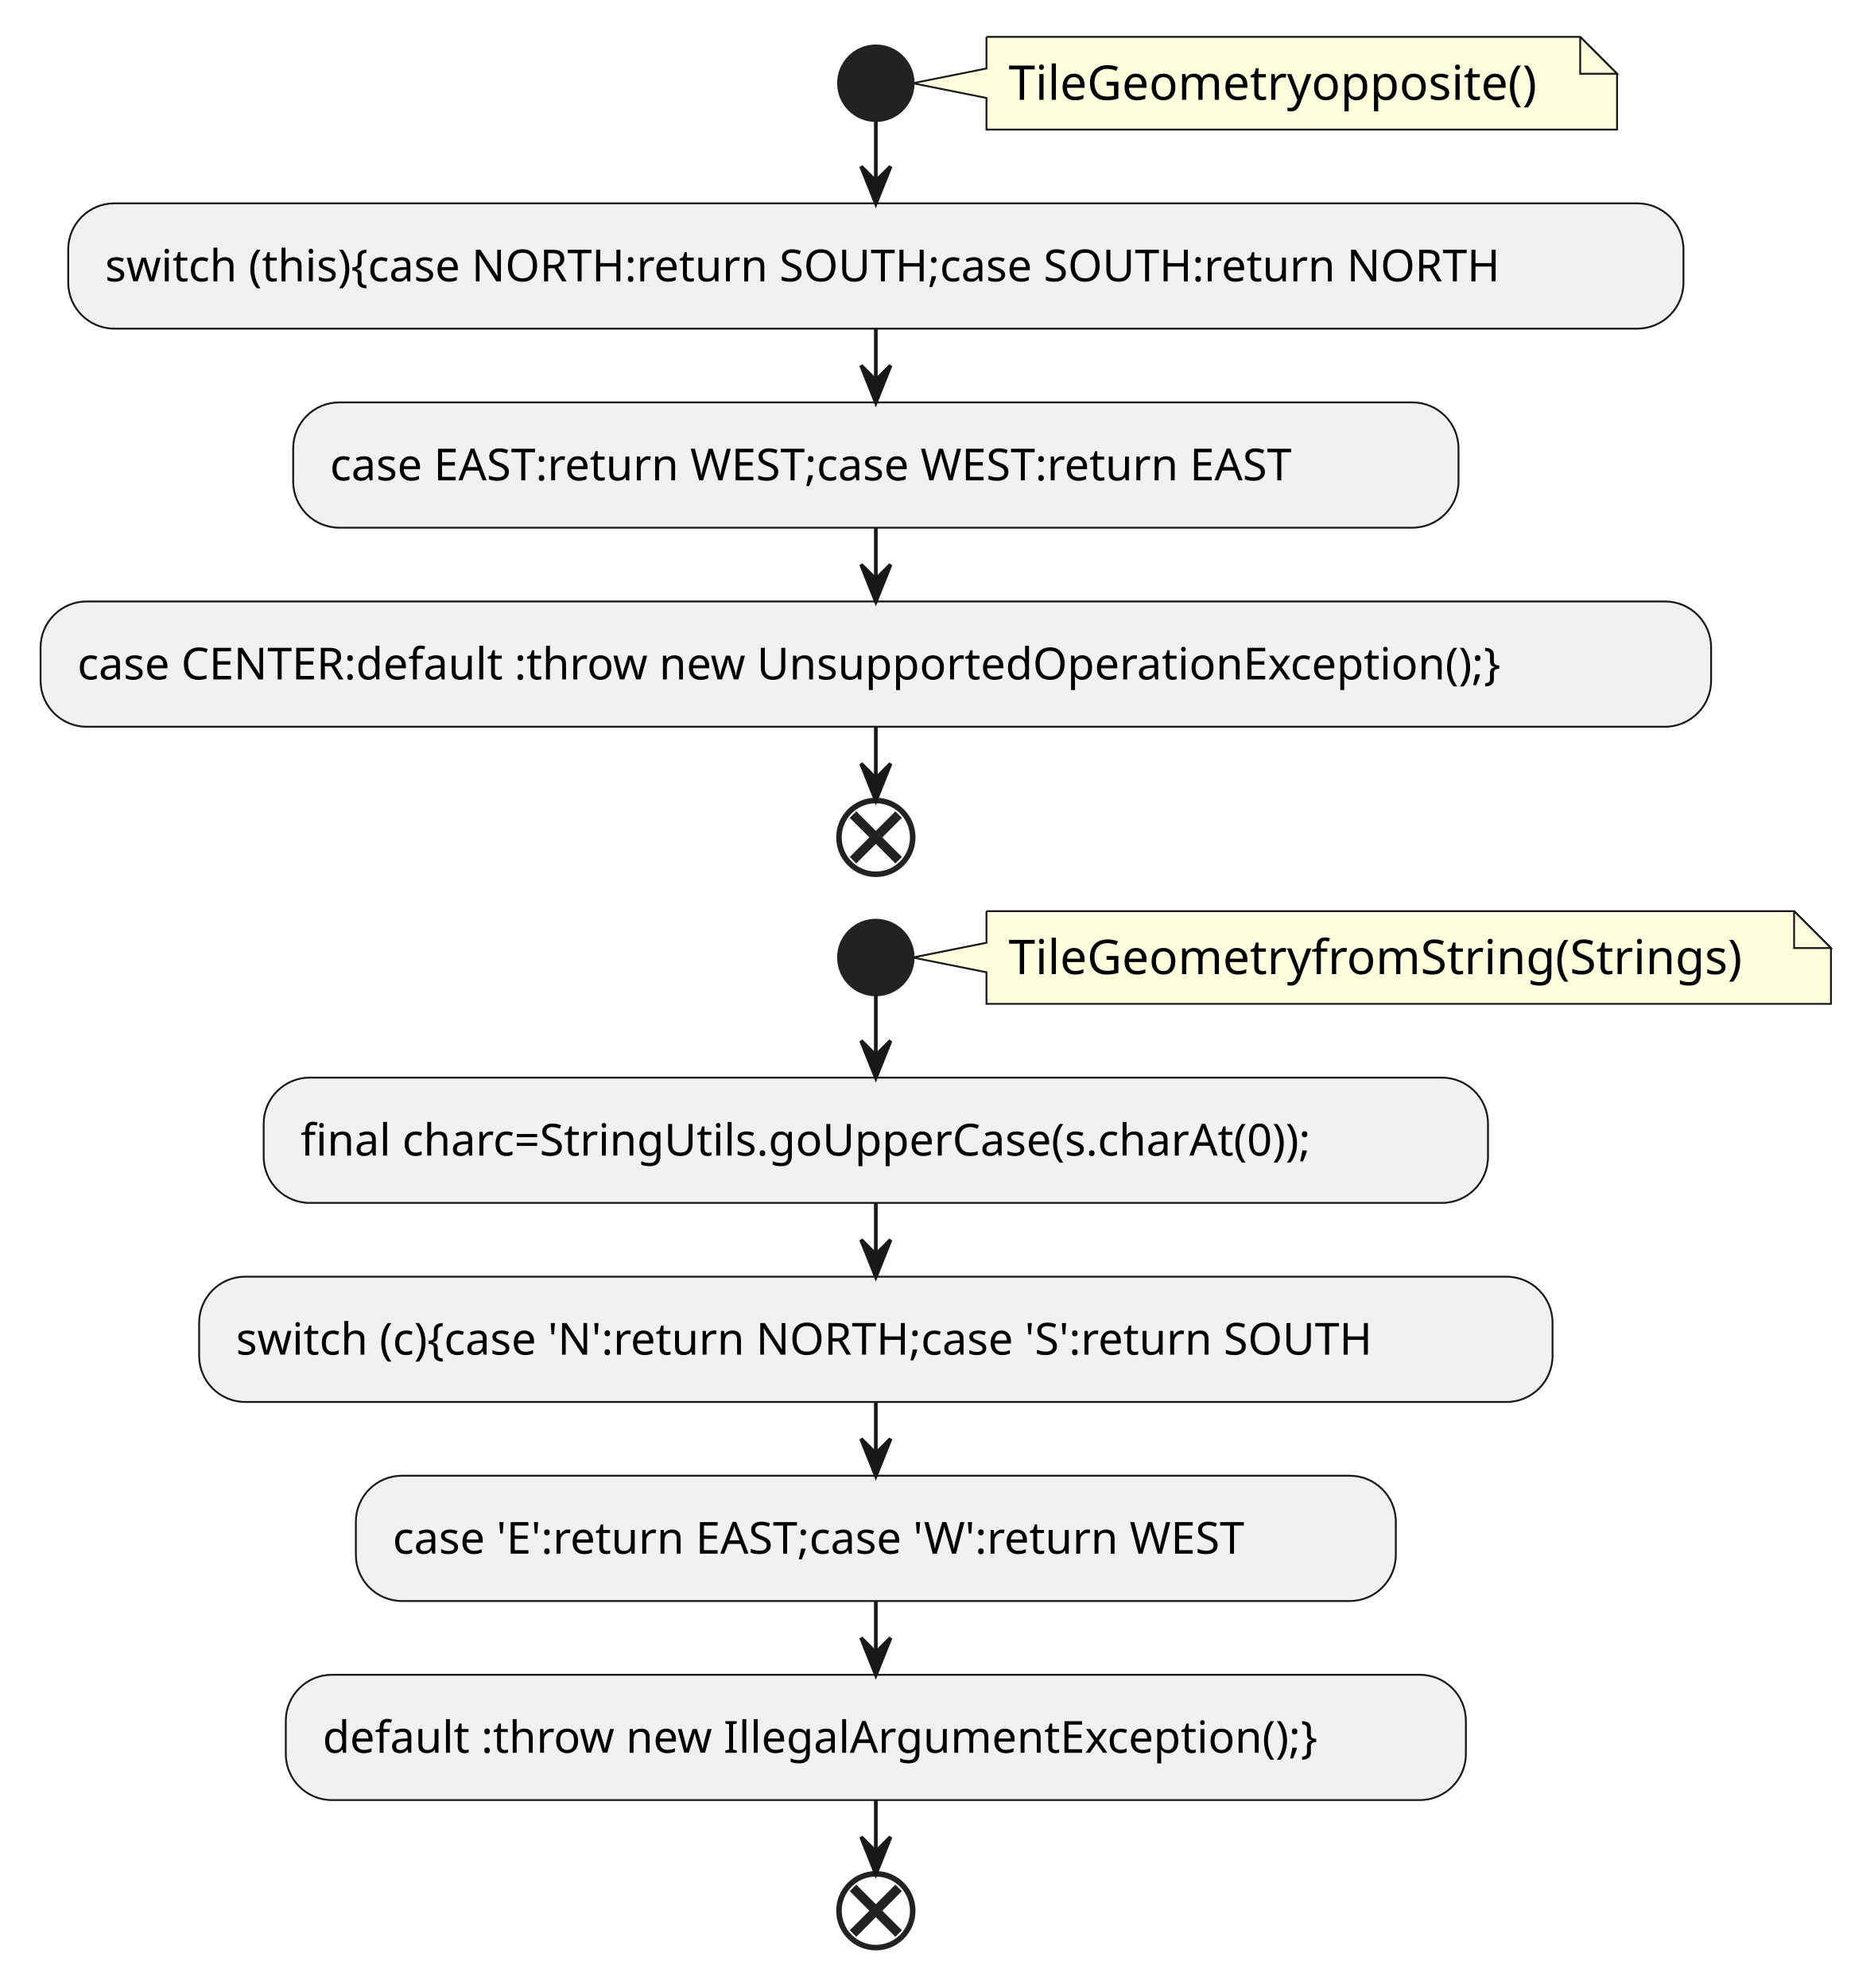
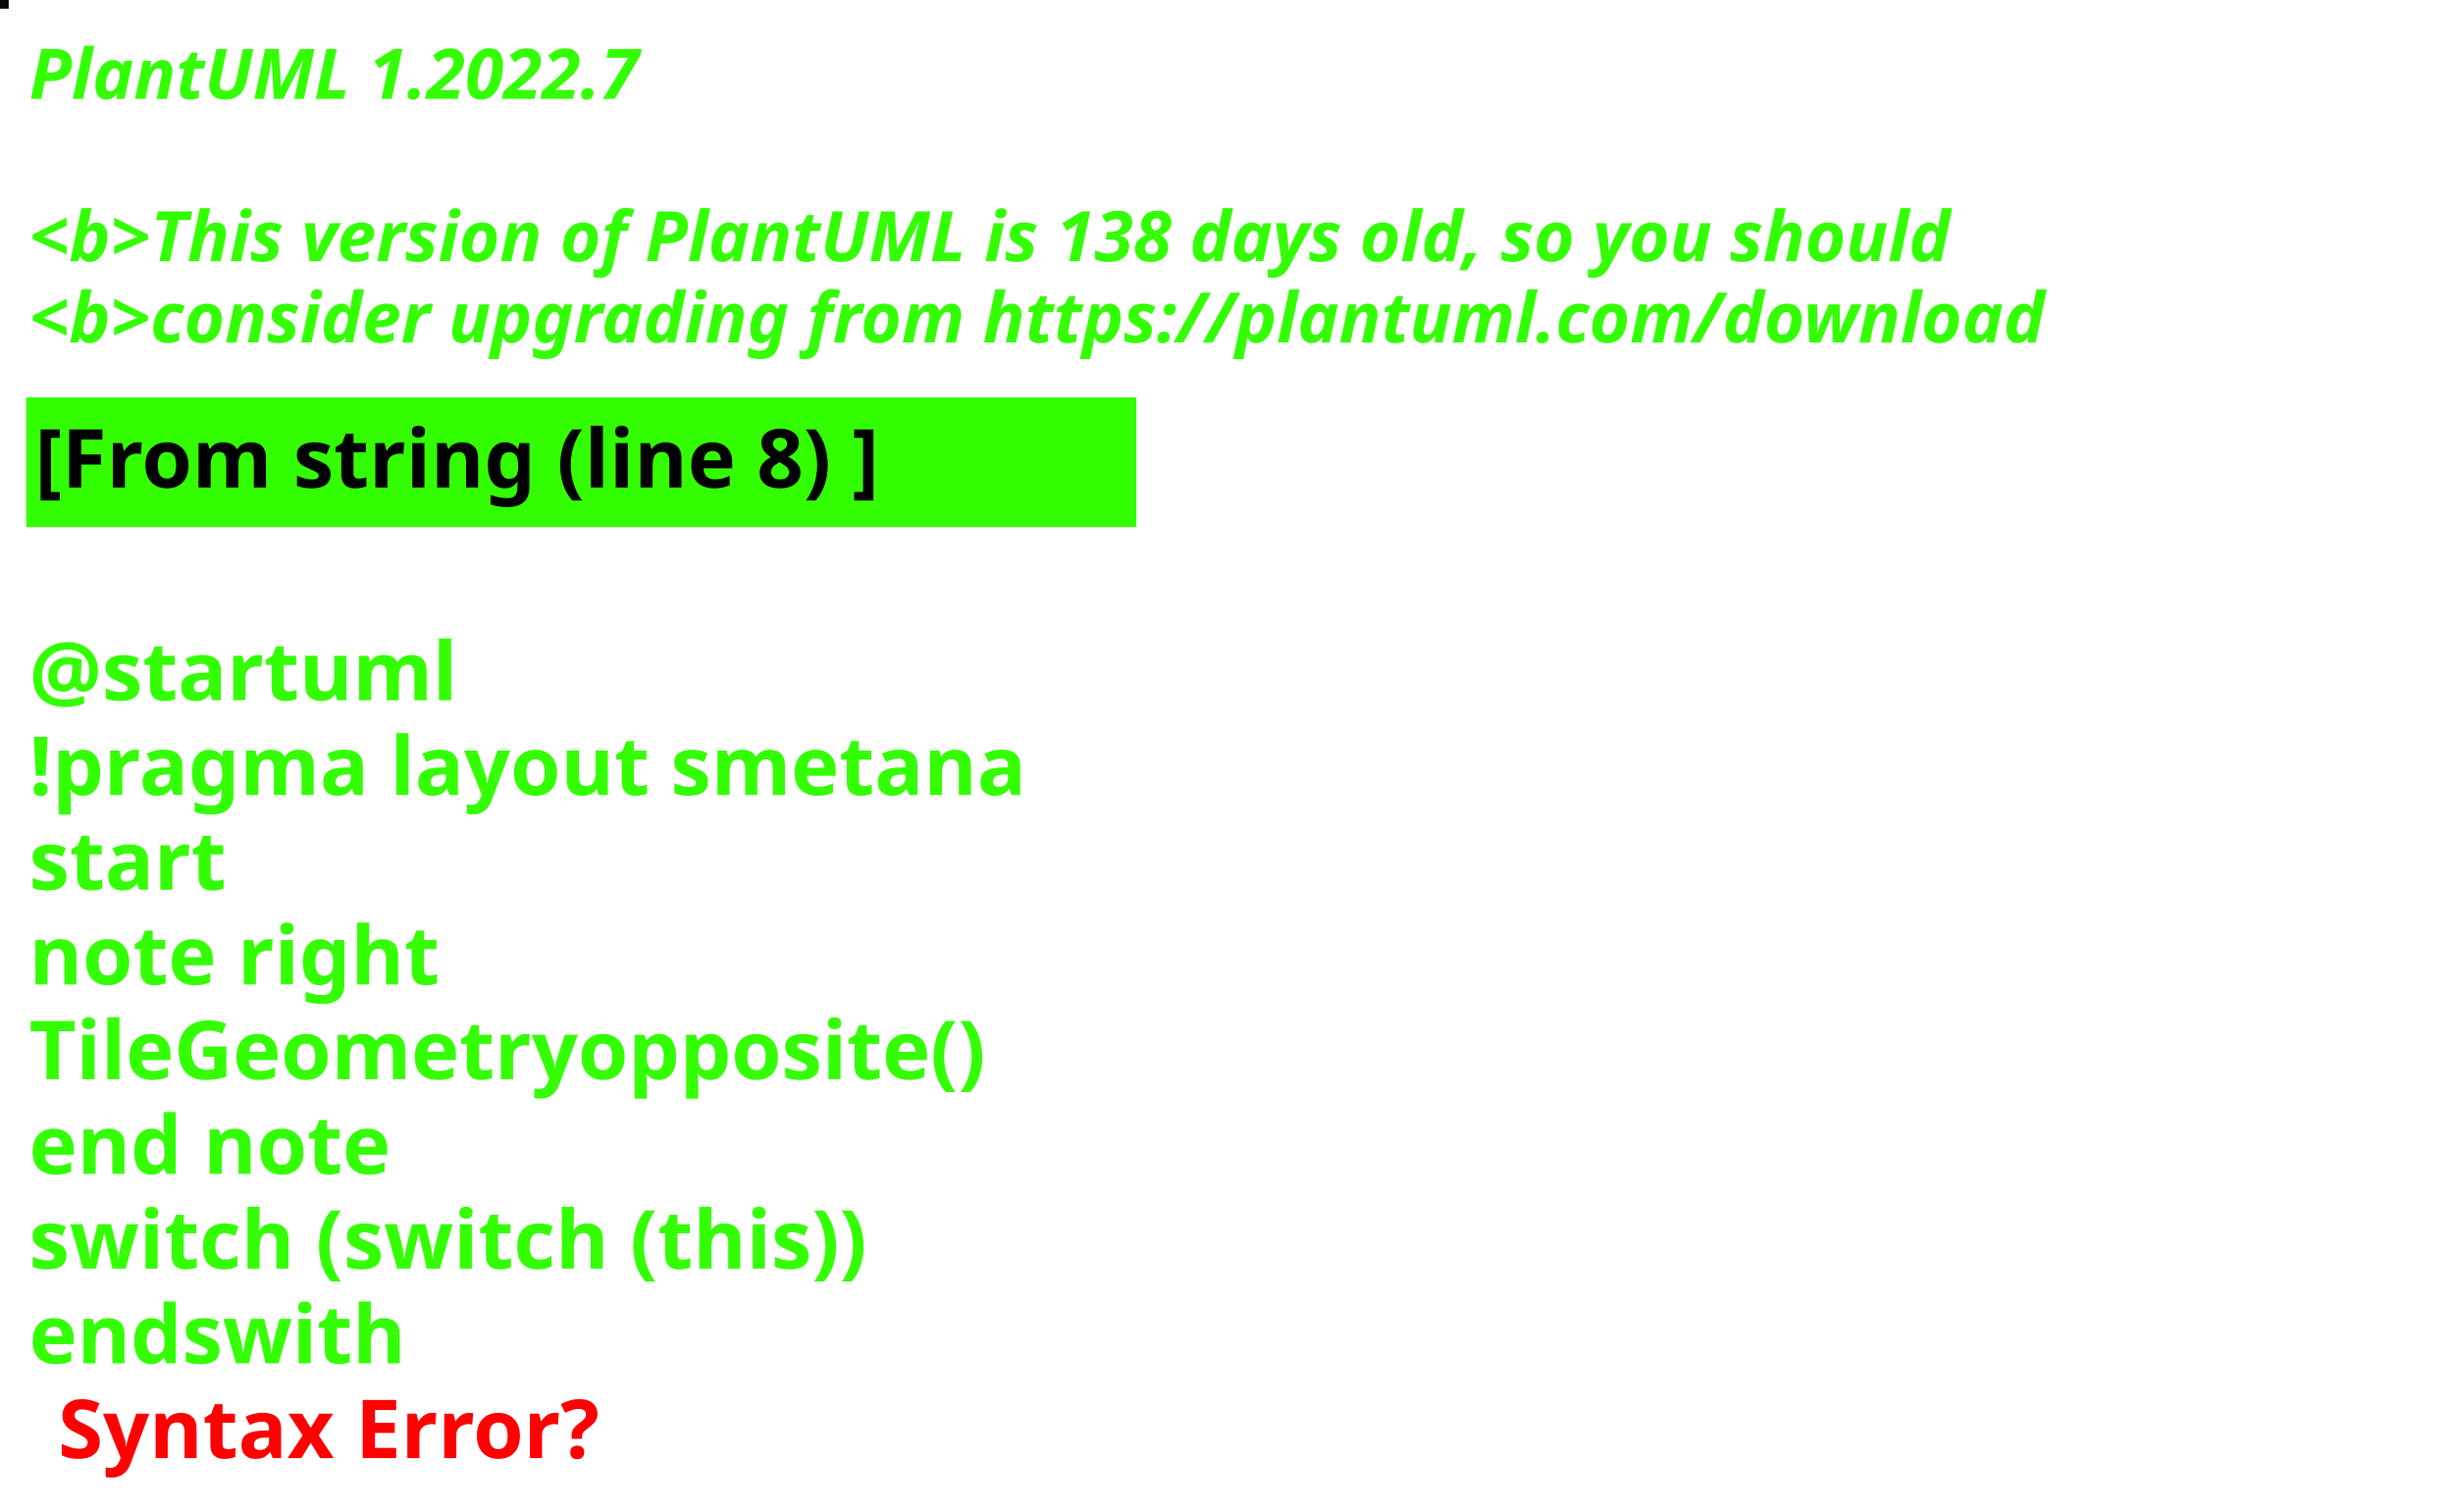
- <svg xmlns="http://www.w3.org/2000/svg" contentStyleType="text/css" height="539px" preserveAspectRatio="none" style="width:508px;height:539px;background:#FFFFFF;" version="1.1" viewBox="0 0 508 539" width="508px" zoomAndPan="magnify">
+ <svg xmlns="http://www.w3.org/2000/svg" contentStyleType="text/css" height="260px" preserveAspectRatio="none" style="width:422px;height:260px;background:#000000;" version="1.1" viewBox="0 0 422 260" width="422px" zoomAndPan="magnify">
  <defs />
  <g>
-     <path d="M267.5,10 L267.5,18.566 L247.5,22.566 L267.5,26.566 L267.5,35.133 A0,0 0 0 0 267.5,35.133 L438.5,35.133 A0,0 0 0 0 438.5,35.133 L438.5,20 L428.5,10 L267.5,10 A0,0 0 0 0 267.5,10 " fill="#FEFFDD" style="stroke:#181818;stroke-width:0.5;" />
-     <path d="M428.5,10 L428.5,20 L438.5,20 L428.5,10 " fill="#FEFFDD" style="stroke:#181818;stroke-width:0.5;" />
-     <text fill="#000000" font-family="sans-serif" font-size="13" lengthAdjust="spacing" textLength="150" x="273.5" y="27.067">TileGeometryopposite()</text>
-     <ellipse cx="237.5" cy="22.566" fill="#222222" rx="10" ry="10" style="stroke:#222222;stroke-width:1.0;" />
-     <rect fill="#F1F1F1" height="33.969" rx="12.5" ry="12.5" style="stroke:#181818;stroke-width:0.5;" width="438" x="18.5" y="55.133" />
-     <text fill="#000000" font-family="sans-serif" font-size="12" lengthAdjust="spacing" textLength="418" x="28.5" y="76.272">switch (this){case NORTH:return SOUTH;case SOUTH:return NORTH</text>
-     <rect fill="#F1F1F1" height="33.969" rx="12.5" ry="12.5" style="stroke:#181818;stroke-width:0.5;" width="316" x="79.5" y="109.102" />
-     <text fill="#000000" font-family="sans-serif" font-size="12" lengthAdjust="spacing" textLength="296" x="89.5" y="130.24">case EAST:return WEST;case WEST:return EAST</text>
-     <rect fill="#F1F1F1" height="33.969" rx="12.5" ry="12.5" style="stroke:#181818;stroke-width:0.5;" width="453" x="11" y="163.07" />
-     <text fill="#000000" font-family="sans-serif" font-size="12" lengthAdjust="spacing" textLength="433" x="21" y="184.209">case CENTER:default :throw new UnsupportedOperationException();}</text>
-     <ellipse cx="237.5" cy="227.039" fill="none" rx="10" ry="10" style="stroke:#222222;stroke-width:1.5;" />
-     <line style="stroke:#222222;stroke-width:2.5;" x1="231.313" x2="243.687" y1="220.852" y2="233.226" />
-     <line style="stroke:#222222;stroke-width:2.5;" x1="243.687" x2="231.313" y1="220.852" y2="233.226" />
-     <path d="M267.5,247.039 L267.5,255.606 L247.5,259.606 L267.5,263.606 L267.5,272.172 A0,0 0 0 0 267.5,272.172 L496.5,272.172 A0,0 0 0 0 496.5,272.172 L496.5,257.039 L486.5,247.039 L267.5,247.039 A0,0 0 0 0 267.5,247.039 " fill="#FEFFDD" style="stroke:#181818;stroke-width:0.5;" />
-     <path d="M486.5,247.039 L486.5,257.039 L496.5,257.039 L486.5,247.039 " fill="#FEFFDD" style="stroke:#181818;stroke-width:0.5;" />
-     <text fill="#000000" font-family="sans-serif" font-size="13" lengthAdjust="spacing" textLength="208" x="273.5" y="264.106">TileGeometryfromString(Strings)</text>
-     <ellipse cx="237.5" cy="259.606" fill="#222222" rx="10" ry="10" style="stroke:#222222;stroke-width:1.0;" />
-     <rect fill="#F1F1F1" height="33.969" rx="12.5" ry="12.5" style="stroke:#181818;stroke-width:0.5;" width="332" x="71.5" y="292.172" />
-     <text fill="#000000" font-family="sans-serif" font-size="12" lengthAdjust="spacing" textLength="312" x="81.5" y="313.31">final charc=StringUtils.goUpperCase(s.charAt(0));</text>
-     <rect fill="#F1F1F1" height="33.969" rx="12.5" ry="12.5" style="stroke:#181818;stroke-width:0.5;" width="367" x="54" y="346.141" />
-     <text fill="#000000" font-family="sans-serif" font-size="12" lengthAdjust="spacing" textLength="347" x="64" y="367.279">switch (c){case 'N':return NORTH;case 'S':return SOUTH</text>
-     <rect fill="#F1F1F1" height="33.969" rx="12.5" ry="12.5" style="stroke:#181818;stroke-width:0.5;" width="282" x="96.5" y="400.109" />
-     <text fill="#000000" font-family="sans-serif" font-size="12" lengthAdjust="spacing" textLength="262" x="106.5" y="421.248">case 'E':return EAST;case 'W':return WEST</text>
-     <rect fill="#F1F1F1" height="33.969" rx="12.5" ry="12.5" style="stroke:#181818;stroke-width:0.5;" width="320" x="77.5" y="454.078" />
-     <text fill="#000000" font-family="sans-serif" font-size="12" lengthAdjust="spacing" textLength="300" x="87.5" y="475.217">default :throw new IllegalArgumentException();}</text>
-     <ellipse cx="237.5" cy="518.047" fill="none" rx="10" ry="10" style="stroke:#222222;stroke-width:1.5;" />
-     <line style="stroke:#222222;stroke-width:2.5;" x1="231.313" x2="243.687" y1="511.86" y2="524.234" />
-     <line style="stroke:#222222;stroke-width:2.5;" x1="243.687" x2="231.313" y1="511.86" y2="524.234" />
-     <line style="stroke:#181818;stroke-width:1.0;" x1="237.5" x2="237.5" y1="32.566" y2="55.133" />
-     <polygon fill="#181818" points="233.5,45.133,237.5,55.133,241.5,45.133,237.5,49.133" style="stroke:#181818;stroke-width:1.0;" />
-     <line style="stroke:#181818;stroke-width:1.0;" x1="237.5" x2="237.5" y1="89.102" y2="109.102" />
-     <polygon fill="#181818" points="233.5,99.102,237.5,109.102,241.5,99.102,237.5,103.102" style="stroke:#181818;stroke-width:1.0;" />
-     <line style="stroke:#181818;stroke-width:1.0;" x1="237.5" x2="237.5" y1="143.07" y2="163.07" />
-     <polygon fill="#181818" points="233.5,153.07,237.5,163.07,241.5,153.07,237.5,157.07" style="stroke:#181818;stroke-width:1.0;" />
-     <line style="stroke:#181818;stroke-width:1.0;" x1="237.5" x2="237.5" y1="197.039" y2="217.039" />
-     <polygon fill="#181818" points="233.5,207.039,237.5,217.039,241.5,207.039,237.5,211.039" style="stroke:#181818;stroke-width:1.0;" />
-     <line style="stroke:#181818;stroke-width:1.0;" x1="237.5" x2="237.5" y1="269.606" y2="292.172" />
-     <polygon fill="#181818" points="233.5,282.172,237.5,292.172,241.5,282.172,237.5,286.172" style="stroke:#181818;stroke-width:1.0;" />
-     <line style="stroke:#181818;stroke-width:1.0;" x1="237.5" x2="237.5" y1="326.141" y2="346.141" />
-     <polygon fill="#181818" points="233.5,336.141,237.5,346.141,241.5,336.141,237.5,340.141" style="stroke:#181818;stroke-width:1.0;" />
-     <line style="stroke:#181818;stroke-width:1.0;" x1="237.5" x2="237.5" y1="380.109" y2="400.109" />
-     <polygon fill="#181818" points="233.5,390.109,237.5,400.109,241.5,390.109,237.5,394.109" style="stroke:#181818;stroke-width:1.0;" />
-     <line style="stroke:#181818;stroke-width:1.0;" x1="237.5" x2="237.5" y1="434.078" y2="454.078" />
-     <polygon fill="#181818" points="233.5,444.078,237.5,454.078,241.5,444.078,237.5,448.078" style="stroke:#181818;stroke-width:1.0;" />
-     <line style="stroke:#181818;stroke-width:1.0;" x1="237.5" x2="237.5" y1="488.047" y2="508.047" />
-     <polygon fill="#181818" points="233.5,498.047,237.5,508.047,241.5,498.047,237.5,502.047" style="stroke:#181818;stroke-width:1.0;" />
+     <rect fill="#020C05" height="1" style="stroke:#020C05;stroke-width:1.0;" width="1" x="0" y="0" />
+     <text fill="#33FF02" font-family="sans-serif" font-size="12" font-style="italic" font-weight="bold" lengthAdjust="spacing" textLength="127" x="5" y="17">PlantUML 1.2022.7</text>
+     <text fill="#33FF02" font-family="sans-serif" font-size="12" font-style="italic" font-weight="bold" lengthAdjust="spacing" textLength="4" x="5" y="30.969"> </text>
+     <text fill="#33FF02" font-family="sans-serif" font-size="12" font-style="italic" font-weight="bold" lengthAdjust="spacing" textLength="399" x="5" y="44.938">&lt;b&gt;This version of PlantUML is 138 days old, so you should</text>
+     <text fill="#33FF02" font-family="sans-serif" font-size="12" font-style="italic" font-weight="bold" lengthAdjust="spacing" textLength="408" x="5" y="58.906">&lt;b&gt;consider upgrading from https://plantuml.com/download</text>
+     <rect fill="#33FF02" height="21.297" style="stroke:#33FF02;stroke-width:1.0;" width="190" x="5" y="68.875" />
+     <text fill="#000000" font-family="sans-serif" font-size="14" font-weight="bold" lengthAdjust="spacing" textLength="168" x="6" y="83.875">[From string (line 8) ]</text>
+     <text fill="#33FF02" font-family="sans-serif" font-size="14" font-weight="bold" lengthAdjust="spacing" textLength="5" x="5" y="104.172"> </text>
+     <text fill="#33FF02" font-family="sans-serif" font-size="14" font-weight="bold" lengthAdjust="spacing" textLength="79" x="5" y="120.469">@startuml</text>
+     <text fill="#33FF02" font-family="sans-serif" font-size="14" font-weight="bold" lengthAdjust="spacing" textLength="190" x="5" y="136.766">!pragma layout smetana</text>
+     <text fill="#33FF02" font-family="sans-serif" font-size="14" font-weight="bold" lengthAdjust="spacing" textLength="37" x="5" y="153.062">start</text>
+     <text fill="#33FF02" font-family="sans-serif" font-size="14" font-weight="bold" lengthAdjust="spacing" textLength="78" x="5" y="169.359">note right</text>
+     <text fill="#33FF02" font-family="sans-serif" font-size="14" font-weight="bold" lengthAdjust="spacing" textLength="187" x="5" y="185.656">TileGeometryopposite()</text>
+     <text fill="#33FF02" font-family="sans-serif" font-size="14" font-weight="bold" lengthAdjust="spacing" textLength="71" x="5" y="201.953">end note</text>
+     <text fill="#33FF02" font-family="sans-serif" font-size="14" font-weight="bold" lengthAdjust="spacing" textLength="167" x="5" y="218.25">switch (switch (this))</text>
+     <text fill="#33FF02" font-family="sans-serif" font-size="14" font-weight="bold" lengthAdjust="spacing" text-decoration="wavy underline" textLength="73" x="5" y="234.547">endswith</text>
+     <text fill="#FF0000" font-family="sans-serif" font-size="14" font-weight="bold" lengthAdjust="spacing" textLength="106" x="10" y="250.844">Syntax Error?</text>
  </g>
</svg>
